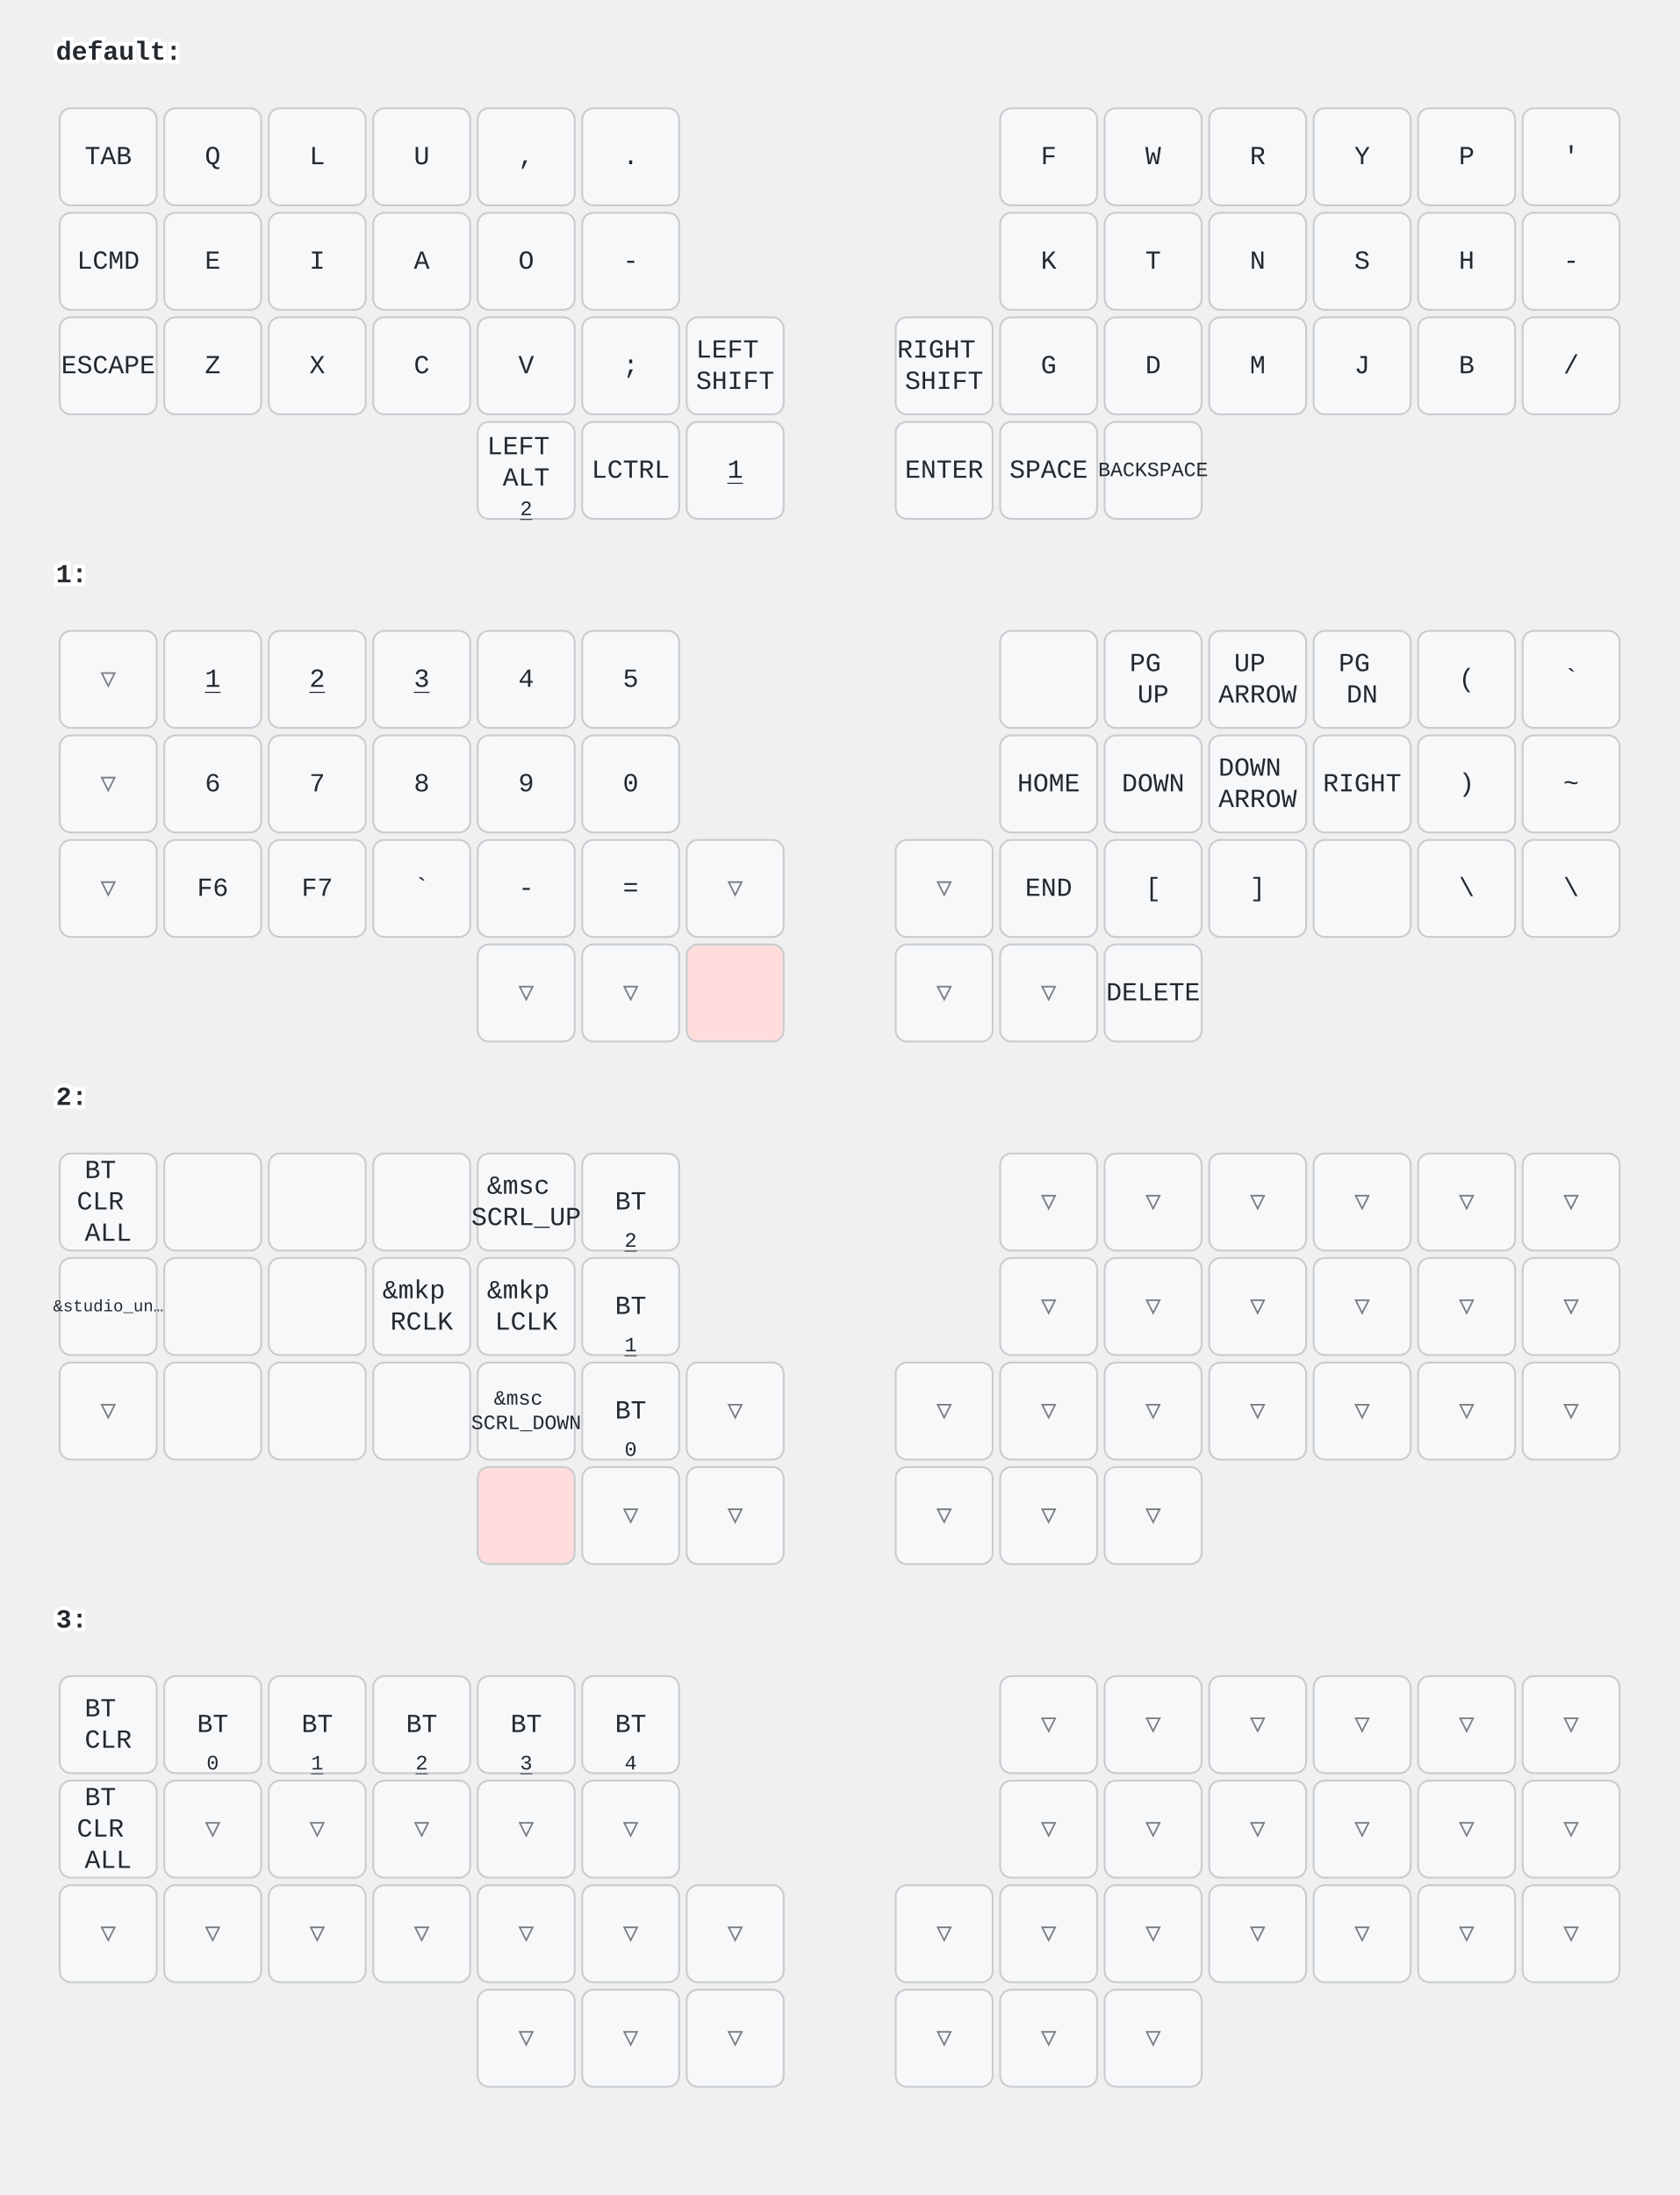
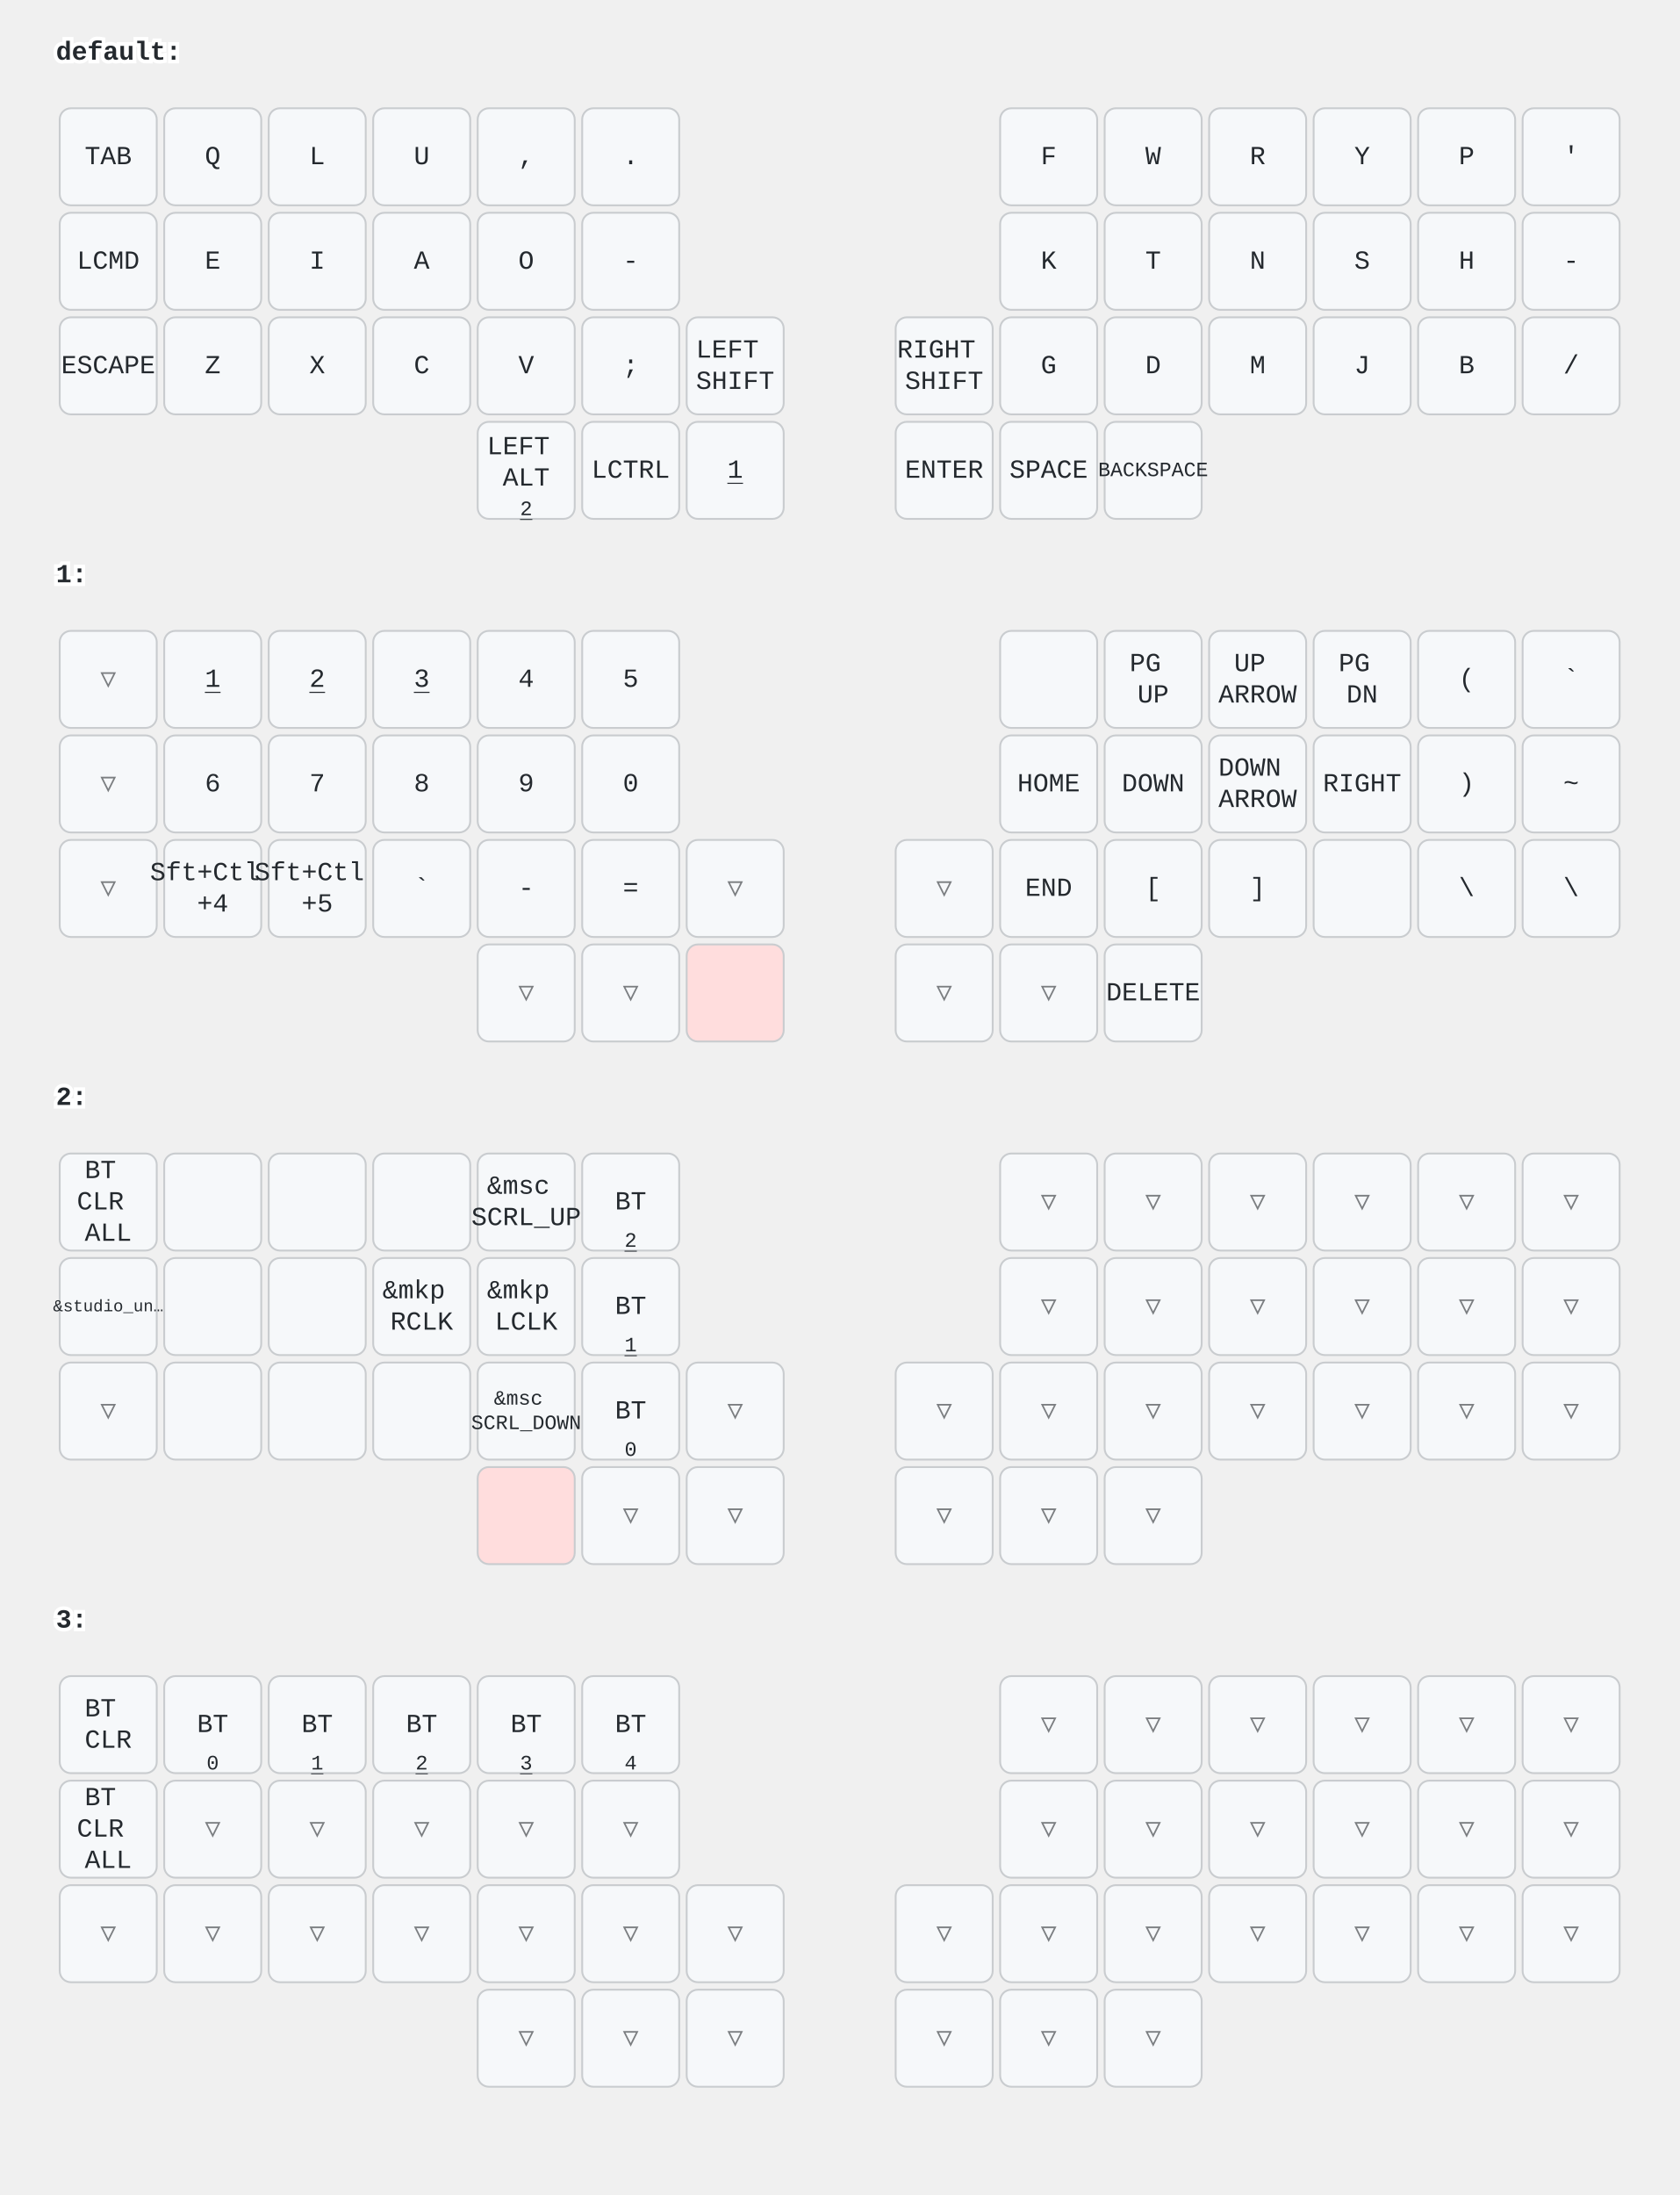
<svg xmlns="http://www.w3.org/2000/svg" width="900" height="1176" viewBox="0 0 900 1176" class="keymap">
  <style>/* inherit to force styles through use tags */
svg path {
    fill: inherit;
}

/* font and background color specifications */
svg.keymap {
    font-family: SFMono-Regular,Consolas,Liberation Mono,Menlo,monospace;
    font-size: 14px;
    font-kerning: normal;
    text-rendering: optimizeLegibility;
    fill: #24292e;
}

/* default key styling */
rect.key {
    fill: #f6f8fa;
}

rect.key, rect.combo {
    stroke: #c9cccf;
    stroke-width: 1;
}

/* default key side styling, only used is draw_key_sides is set */
rect.side {
    filter: brightness(90%);
}

/* color accent for combo boxes */
rect.combo, rect.combo-separate {
    fill: #cdf;
}

/* color accent for held keys */
rect.held, rect.combo.held {
    fill: #fdd;
}

/* color accent for ghost (optional) keys */
rect.ghost, rect.combo.ghost {
    stroke-dasharray: 4, 4;
    stroke-width: 2;
}

text {
    text-anchor: middle;
    dominant-baseline: middle;
}

/* styling for layer labels */
text.label {
    font-weight: bold;
    text-anchor: start;
    stroke: white;
    stroke-width: 4;
    paint-order: stroke;
}

/* styling for optional footer */
text.footer {
    text-anchor: end;
    dominant-baseline: auto;
    stroke: white;
    stroke-width: 4;
    paint-order: stroke;
}

/* styling for combo tap, and key non-tap label text */
text.combo, text.hold, text.shifted, text.left, text.right, text.tl, text.tr, text.bl, text.br {
    font-size: 11px;
}

text.hold, text.bl, text.br {
    text-anchor: middle;
    dominant-baseline: auto;
}

text.shifted, text.tl, text.tr {
    text-anchor: middle;
    dominant-baseline: hanging;
}

text.left, text.tl, text.bl {
    text-anchor: start;
}

text.right, text.tr, text.br {
    text-anchor: end;
}

text.layer-activator {
    text-decoration: underline;
}

/* styling for hold/shifted label text in combo box */
text.combo.hold, text.combo.shifted, text.combo.left, text.combo.right {
    font-size: 8px;
}

/* lighter symbol for transparent keys */
text.trans {
    fill: #7b7e81;
}

/* styling for combo dendrons */
path.combo {
    stroke-width: 1;
    stroke: gray;
    fill: none;
}

/* Start Tabler Icons Cleanup */
/* cannot use height/width with glyphs */
.icon-tabler &gt; path {
    fill: inherit;
    stroke: inherit;
    stroke-width: 2;
}
/* hide tabler's default box */
.icon-tabler &gt; path[stroke="none"][fill="none"] {
    visibility: hidden;
}
/* End Tabler Icons Cleanup */
</style>
  <g transform="translate(30, 0)" class="layer-default">
    <text x="0" y="28" class="label" id="default">default:</text>
    <g transform="translate(0, 56)">
      <g transform="translate(28, 28)" class="key keypos-0">
        <rect rx="6" ry="6" x="-26" y="-26" width="52" height="52" class="key" />
        <text x="0" y="0" class="key tap">TAB</text>
      </g>
      <g transform="translate(84, 28)" class="key keypos-1">
        <rect rx="6" ry="6" x="-26" y="-26" width="52" height="52" class="key" />
        <text x="0" y="0" class="key tap">Q</text>
      </g>
      <g transform="translate(140, 28)" class="key keypos-2">
        <rect rx="6" ry="6" x="-26" y="-26" width="52" height="52" class="key" />
        <text x="0" y="0" class="key tap">L</text>
      </g>
      <g transform="translate(196, 28)" class="key keypos-3">
        <rect rx="6" ry="6" x="-26" y="-26" width="52" height="52" class="key" />
        <text x="0" y="0" class="key tap">U</text>
      </g>
      <g transform="translate(252, 28)" class="key keypos-4">
        <rect rx="6" ry="6" x="-26" y="-26" width="52" height="52" class="key" />
        <text x="0" y="0" class="key tap">,</text>
      </g>
      <g transform="translate(308, 28)" class="key keypos-5">
        <rect rx="6" ry="6" x="-26" y="-26" width="52" height="52" class="key" />
        <text x="0" y="0" class="key tap">.</text>
      </g>
      <g transform="translate(532, 28)" class="key keypos-6">
        <rect rx="6" ry="6" x="-26" y="-26" width="52" height="52" class="key" />
        <text x="0" y="0" class="key tap">F</text>
      </g>
      <g transform="translate(588, 28)" class="key keypos-7">
        <rect rx="6" ry="6" x="-26" y="-26" width="52" height="52" class="key" />
        <text x="0" y="0" class="key tap">W</text>
      </g>
      <g transform="translate(644, 28)" class="key keypos-8">
        <rect rx="6" ry="6" x="-26" y="-26" width="52" height="52" class="key" />
        <text x="0" y="0" class="key tap">R</text>
      </g>
      <g transform="translate(700, 28)" class="key keypos-9">
        <rect rx="6" ry="6" x="-26" y="-26" width="52" height="52" class="key" />
        <text x="0" y="0" class="key tap">Y</text>
      </g>
      <g transform="translate(756, 28)" class="key keypos-10">
        <rect rx="6" ry="6" x="-26" y="-26" width="52" height="52" class="key" />
        <text x="0" y="0" class="key tap">P</text>
      </g>
      <g transform="translate(812, 28)" class="key keypos-11">
        <rect rx="6" ry="6" x="-26" y="-26" width="52" height="52" class="key" />
        <text x="0" y="0" class="key tap">'</text>
      </g>
      <g transform="translate(28, 84)" class="key keypos-12">
        <rect rx="6" ry="6" x="-26" y="-26" width="52" height="52" class="key" />
        <text x="0" y="0" class="key tap">LCMD</text>
      </g>
      <g transform="translate(84, 84)" class="key keypos-13">
        <rect rx="6" ry="6" x="-26" y="-26" width="52" height="52" class="key" />
        <text x="0" y="0" class="key tap">E</text>
      </g>
      <g transform="translate(140, 84)" class="key keypos-14">
        <rect rx="6" ry="6" x="-26" y="-26" width="52" height="52" class="key" />
        <text x="0" y="0" class="key tap">I</text>
      </g>
      <g transform="translate(196, 84)" class="key keypos-15">
        <rect rx="6" ry="6" x="-26" y="-26" width="52" height="52" class="key" />
        <text x="0" y="0" class="key tap">A</text>
      </g>
      <g transform="translate(252, 84)" class="key keypos-16">
        <rect rx="6" ry="6" x="-26" y="-26" width="52" height="52" class="key" />
        <text x="0" y="0" class="key tap">O</text>
      </g>
      <g transform="translate(308, 84)" class="key keypos-17">
        <rect rx="6" ry="6" x="-26" y="-26" width="52" height="52" class="key" />
        <text x="0" y="0" class="key tap">-</text>
      </g>
      <g transform="translate(532, 84)" class="key keypos-18">
        <rect rx="6" ry="6" x="-26" y="-26" width="52" height="52" class="key" />
        <text x="0" y="0" class="key tap">K</text>
      </g>
      <g transform="translate(588, 84)" class="key keypos-19">
        <rect rx="6" ry="6" x="-26" y="-26" width="52" height="52" class="key" />
        <text x="0" y="0" class="key tap">T</text>
      </g>
      <g transform="translate(644, 84)" class="key keypos-20">
        <rect rx="6" ry="6" x="-26" y="-26" width="52" height="52" class="key" />
        <text x="0" y="0" class="key tap">N</text>
      </g>
      <g transform="translate(700, 84)" class="key keypos-21">
        <rect rx="6" ry="6" x="-26" y="-26" width="52" height="52" class="key" />
        <text x="0" y="0" class="key tap">S</text>
      </g>
      <g transform="translate(756, 84)" class="key keypos-22">
        <rect rx="6" ry="6" x="-26" y="-26" width="52" height="52" class="key" />
        <text x="0" y="0" class="key tap">H</text>
      </g>
      <g transform="translate(812, 84)" class="key keypos-23">
        <rect rx="6" ry="6" x="-26" y="-26" width="52" height="52" class="key" />
        <text x="0" y="0" class="key tap">-</text>
      </g>
      <g transform="translate(28, 140)" class="key keypos-24">
        <rect rx="6" ry="6" x="-26" y="-26" width="52" height="52" class="key" />
        <text x="0" y="0" class="key tap">ESCAPE</text>
      </g>
      <g transform="translate(84, 140)" class="key keypos-25">
        <rect rx="6" ry="6" x="-26" y="-26" width="52" height="52" class="key" />
        <text x="0" y="0" class="key tap">Z</text>
      </g>
      <g transform="translate(140, 140)" class="key keypos-26">
        <rect rx="6" ry="6" x="-26" y="-26" width="52" height="52" class="key" />
        <text x="0" y="0" class="key tap">X</text>
      </g>
      <g transform="translate(196, 140)" class="key keypos-27">
        <rect rx="6" ry="6" x="-26" y="-26" width="52" height="52" class="key" />
        <text x="0" y="0" class="key tap">C</text>
      </g>
      <g transform="translate(252, 140)" class="key keypos-28">
        <rect rx="6" ry="6" x="-26" y="-26" width="52" height="52" class="key" />
        <text x="0" y="0" class="key tap">V</text>
      </g>
      <g transform="translate(308, 140)" class="key keypos-29">
        <rect rx="6" ry="6" x="-26" y="-26" width="52" height="52" class="key" />
        <text x="0" y="0" class="key tap">;</text>
      </g>
      <g transform="translate(364, 140)" class="key keypos-30">
        <rect rx="6" ry="6" x="-26" y="-26" width="52" height="52" class="key" />
        <text x="0" y="0" class="key tap">
          <tspan x="0" dy="-0.6em">LEFT</tspan>
          <tspan x="0" dy="1.2em">SHIFT</tspan>
        </text>
      </g>
      <g transform="translate(476, 140)" class="key keypos-31">
        <rect rx="6" ry="6" x="-26" y="-26" width="52" height="52" class="key" />
        <text x="0" y="0" class="key tap">
          <tspan x="0" dy="-0.6em">RIGHT</tspan>
          <tspan x="0" dy="1.2em">SHIFT</tspan>
        </text>
      </g>
      <g transform="translate(532, 140)" class="key keypos-32">
        <rect rx="6" ry="6" x="-26" y="-26" width="52" height="52" class="key" />
        <text x="0" y="0" class="key tap">G</text>
      </g>
      <g transform="translate(588, 140)" class="key keypos-33">
        <rect rx="6" ry="6" x="-26" y="-26" width="52" height="52" class="key" />
        <text x="0" y="0" class="key tap">D</text>
      </g>
      <g transform="translate(644, 140)" class="key keypos-34">
        <rect rx="6" ry="6" x="-26" y="-26" width="52" height="52" class="key" />
        <text x="0" y="0" class="key tap">M</text>
      </g>
      <g transform="translate(700, 140)" class="key keypos-35">
        <rect rx="6" ry="6" x="-26" y="-26" width="52" height="52" class="key" />
        <text x="0" y="0" class="key tap">J</text>
      </g>
      <g transform="translate(756, 140)" class="key keypos-36">
        <rect rx="6" ry="6" x="-26" y="-26" width="52" height="52" class="key" />
        <text x="0" y="0" class="key tap">B</text>
      </g>
      <g transform="translate(812, 140)" class="key keypos-37">
        <rect rx="6" ry="6" x="-26" y="-26" width="52" height="52" class="key" />
        <text x="0" y="0" class="key tap">/</text>
      </g>
      <g transform="translate(252, 196)" class="key keypos-38">
        <rect rx="6" ry="6" x="-26" y="-26" width="52" height="52" class="key" />
        <text x="0" y="0" class="key tap">
          <tspan x="0" dy="-0.9em">LEFT</tspan>
          <tspan x="0" dy="1.2em">ALT</tspan>
        </text>
        <a href="#x_x">
          <text x="0" y="24" class="key hold layer-activator">2</text>
        </a>
      </g>
      <g transform="translate(308, 196)" class="key keypos-39">
        <rect rx="6" ry="6" x="-26" y="-26" width="52" height="52" class="key" />
        <text x="0" y="0" class="key tap">LCTRL</text>
      </g>
      <g transform="translate(364, 196)" class="key keypos-40">
        <rect rx="6" ry="6" x="-26" y="-26" width="52" height="52" class="key" />
        <a href="#x_x">
          <text x="0" y="0" class="key tap layer-activator">1</text>
        </a>
      </g>
      <g transform="translate(476, 196)" class="key keypos-41">
        <rect rx="6" ry="6" x="-26" y="-26" width="52" height="52" class="key" />
        <text x="0" y="0" class="key tap">ENTER</text>
      </g>
      <g transform="translate(532, 196)" class="key keypos-42">
        <rect rx="6" ry="6" x="-26" y="-26" width="52" height="52" class="key" />
        <text x="0" y="0" class="key tap">SPACE</text>
      </g>
      <g transform="translate(588, 196)" class="key keypos-43">
        <rect rx="6" ry="6" x="-26" y="-26" width="52" height="52" class="key" />
        <text x="0" y="0" class="key tap">
          <tspan style="font-size: 78%">BACKSPACE</tspan>
        </text>
      </g>
    </g>
  </g>
  <g transform="translate(30, 280)" class="layer-1">
    <text x="0" y="28" class="label" id="x_x">1:</text>
    <g transform="translate(0, 56)">
      <g transform="translate(28, 28)" class="key trans keypos-0">
        <rect rx="6" ry="6" x="-26" y="-26" width="52" height="52" class="key trans" />
        <text x="0" y="0" class="key trans tap">▽</text>
      </g>
      <g transform="translate(84, 28)" class="key keypos-1">
        <rect rx="6" ry="6" x="-26" y="-26" width="52" height="52" class="key" />
        <a href="#x_x">
          <text x="0" y="0" class="key tap layer-activator">1</text>
        </a>
      </g>
      <g transform="translate(140, 28)" class="key keypos-2">
        <rect rx="6" ry="6" x="-26" y="-26" width="52" height="52" class="key" />
        <a href="#x_x">
          <text x="0" y="0" class="key tap layer-activator">2</text>
        </a>
      </g>
      <g transform="translate(196, 28)" class="key keypos-3">
        <rect rx="6" ry="6" x="-26" y="-26" width="52" height="52" class="key" />
        <a href="#x_x">
          <text x="0" y="0" class="key tap layer-activator">3</text>
        </a>
      </g>
      <g transform="translate(252, 28)" class="key keypos-4">
        <rect rx="6" ry="6" x="-26" y="-26" width="52" height="52" class="key" />
        <text x="0" y="0" class="key tap">4</text>
      </g>
      <g transform="translate(308, 28)" class="key keypos-5">
        <rect rx="6" ry="6" x="-26" y="-26" width="52" height="52" class="key" />
        <text x="0" y="0" class="key tap">5</text>
      </g>
      <g transform="translate(532, 28)" class="key keypos-6">
        <rect rx="6" ry="6" x="-26" y="-26" width="52" height="52" class="key" />
      </g>
      <g transform="translate(588, 28)" class="key keypos-7">
        <rect rx="6" ry="6" x="-26" y="-26" width="52" height="52" class="key" />
        <text x="0" y="0" class="key tap">
          <tspan x="0" dy="-0.6em">PG</tspan>
          <tspan x="0" dy="1.2em">UP</tspan>
        </text>
      </g>
      <g transform="translate(644, 28)" class="key keypos-8">
        <rect rx="6" ry="6" x="-26" y="-26" width="52" height="52" class="key" />
        <text x="0" y="0" class="key tap">
          <tspan x="0" dy="-0.6em">UP</tspan>
          <tspan x="0" dy="1.2em">ARROW</tspan>
        </text>
      </g>
      <g transform="translate(700, 28)" class="key keypos-9">
        <rect rx="6" ry="6" x="-26" y="-26" width="52" height="52" class="key" />
        <text x="0" y="0" class="key tap">
          <tspan x="0" dy="-0.6em">PG</tspan>
          <tspan x="0" dy="1.2em">DN</tspan>
        </text>
      </g>
      <g transform="translate(756, 28)" class="key keypos-10">
        <rect rx="6" ry="6" x="-26" y="-26" width="52" height="52" class="key" />
        <text x="0" y="0" class="key tap">(</text>
      </g>
      <g transform="translate(812, 28)" class="key keypos-11">
        <rect rx="6" ry="6" x="-26" y="-26" width="52" height="52" class="key" />
        <text x="0" y="0" class="key tap">`</text>
      </g>
      <g transform="translate(28, 84)" class="key trans keypos-12">
        <rect rx="6" ry="6" x="-26" y="-26" width="52" height="52" class="key trans" />
        <text x="0" y="0" class="key trans tap">▽</text>
      </g>
      <g transform="translate(84, 84)" class="key keypos-13">
        <rect rx="6" ry="6" x="-26" y="-26" width="52" height="52" class="key" />
        <text x="0" y="0" class="key tap">6</text>
      </g>
      <g transform="translate(140, 84)" class="key keypos-14">
        <rect rx="6" ry="6" x="-26" y="-26" width="52" height="52" class="key" />
        <text x="0" y="0" class="key tap">7</text>
      </g>
      <g transform="translate(196, 84)" class="key keypos-15">
        <rect rx="6" ry="6" x="-26" y="-26" width="52" height="52" class="key" />
        <text x="0" y="0" class="key tap">8</text>
      </g>
      <g transform="translate(252, 84)" class="key keypos-16">
        <rect rx="6" ry="6" x="-26" y="-26" width="52" height="52" class="key" />
        <text x="0" y="0" class="key tap">9</text>
      </g>
      <g transform="translate(308, 84)" class="key keypos-17">
        <rect rx="6" ry="6" x="-26" y="-26" width="52" height="52" class="key" />
        <text x="0" y="0" class="key tap">0</text>
      </g>
      <g transform="translate(532, 84)" class="key keypos-18">
        <rect rx="6" ry="6" x="-26" y="-26" width="52" height="52" class="key" />
        <text x="0" y="0" class="key tap">HOME</text>
      </g>
      <g transform="translate(588, 84)" class="key keypos-19">
        <rect rx="6" ry="6" x="-26" y="-26" width="52" height="52" class="key" />
        <text x="0" y="0" class="key tap">DOWN</text>
      </g>
      <g transform="translate(644, 84)" class="key keypos-20">
        <rect rx="6" ry="6" x="-26" y="-26" width="52" height="52" class="key" />
        <text x="0" y="0" class="key tap">
          <tspan x="0" dy="-0.6em">DOWN</tspan>
          <tspan x="0" dy="1.2em">ARROW</tspan>
        </text>
      </g>
      <g transform="translate(700, 84)" class="key keypos-21">
        <rect rx="6" ry="6" x="-26" y="-26" width="52" height="52" class="key" />
        <text x="0" y="0" class="key tap">RIGHT</text>
      </g>
      <g transform="translate(756, 84)" class="key keypos-22">
        <rect rx="6" ry="6" x="-26" y="-26" width="52" height="52" class="key" />
        <text x="0" y="0" class="key tap">)</text>
      </g>
      <g transform="translate(812, 84)" class="key keypos-23">
        <rect rx="6" ry="6" x="-26" y="-26" width="52" height="52" class="key" />
        <text x="0" y="0" class="key tap">~</text>
      </g>
      <g transform="translate(28, 140)" class="key trans keypos-24">
        <rect rx="6" ry="6" x="-26" y="-26" width="52" height="52" class="key trans" />
        <text x="0" y="0" class="key trans tap">▽</text>
      </g>
      <g transform="translate(84, 140)" class="key keypos-25">
        <rect rx="6" ry="6" x="-26" y="-26" width="52" height="52" class="key" />
-         <text x="0" y="0" class="key tap">F6</text>
+         <text x="0" y="0" class="key tap">
+           <tspan x="0" dy="-0.6em">Sft+Ctl</tspan>
+           <tspan x="0" dy="1.2em">+4</tspan>
+         </text>
      </g>
      <g transform="translate(140, 140)" class="key keypos-26">
        <rect rx="6" ry="6" x="-26" y="-26" width="52" height="52" class="key" />
-         <text x="0" y="0" class="key tap">F7</text>
+         <text x="0" y="0" class="key tap">
+           <tspan x="0" dy="-0.6em">Sft+Ctl</tspan>
+           <tspan x="0" dy="1.2em">+5</tspan>
+         </text>
      </g>
      <g transform="translate(196, 140)" class="key keypos-27">
        <rect rx="6" ry="6" x="-26" y="-26" width="52" height="52" class="key" />
        <text x="0" y="0" class="key tap">`</text>
      </g>
      <g transform="translate(252, 140)" class="key keypos-28">
        <rect rx="6" ry="6" x="-26" y="-26" width="52" height="52" class="key" />
        <text x="0" y="0" class="key tap">-</text>
      </g>
      <g transform="translate(308, 140)" class="key keypos-29">
        <rect rx="6" ry="6" x="-26" y="-26" width="52" height="52" class="key" />
        <text x="0" y="0" class="key tap">=</text>
      </g>
      <g transform="translate(364, 140)" class="key trans keypos-30">
        <rect rx="6" ry="6" x="-26" y="-26" width="52" height="52" class="key trans" />
        <text x="0" y="0" class="key trans tap">▽</text>
      </g>
      <g transform="translate(476, 140)" class="key trans keypos-31">
        <rect rx="6" ry="6" x="-26" y="-26" width="52" height="52" class="key trans" />
        <text x="0" y="0" class="key trans tap">▽</text>
      </g>
      <g transform="translate(532, 140)" class="key keypos-32">
        <rect rx="6" ry="6" x="-26" y="-26" width="52" height="52" class="key" />
        <text x="0" y="0" class="key tap">END</text>
      </g>
      <g transform="translate(588, 140)" class="key keypos-33">
        <rect rx="6" ry="6" x="-26" y="-26" width="52" height="52" class="key" />
        <text x="0" y="0" class="key tap">[</text>
      </g>
      <g transform="translate(644, 140)" class="key keypos-34">
        <rect rx="6" ry="6" x="-26" y="-26" width="52" height="52" class="key" />
        <text x="0" y="0" class="key tap">]</text>
      </g>
      <g transform="translate(700, 140)" class="key keypos-35">
        <rect rx="6" ry="6" x="-26" y="-26" width="52" height="52" class="key" />
      </g>
      <g transform="translate(756, 140)" class="key keypos-36">
        <rect rx="6" ry="6" x="-26" y="-26" width="52" height="52" class="key" />
        <text x="0" y="0" class="key tap">\</text>
      </g>
      <g transform="translate(812, 140)" class="key keypos-37">
        <rect rx="6" ry="6" x="-26" y="-26" width="52" height="52" class="key" />
        <text x="0" y="0" class="key tap">\</text>
      </g>
      <g transform="translate(252, 196)" class="key trans keypos-38">
        <rect rx="6" ry="6" x="-26" y="-26" width="52" height="52" class="key trans" />
        <text x="0" y="0" class="key trans tap">▽</text>
      </g>
      <g transform="translate(308, 196)" class="key trans keypos-39">
        <rect rx="6" ry="6" x="-26" y="-26" width="52" height="52" class="key trans" />
        <text x="0" y="0" class="key trans tap">▽</text>
      </g>
      <g transform="translate(364, 196)" class="key held keypos-40">
        <rect rx="6" ry="6" x="-26" y="-26" width="52" height="52" class="key held" />
      </g>
      <g transform="translate(476, 196)" class="key trans keypos-41">
        <rect rx="6" ry="6" x="-26" y="-26" width="52" height="52" class="key trans" />
        <text x="0" y="0" class="key trans tap">▽</text>
      </g>
      <g transform="translate(532, 196)" class="key trans keypos-42">
        <rect rx="6" ry="6" x="-26" y="-26" width="52" height="52" class="key trans" />
        <text x="0" y="0" class="key trans tap">▽</text>
      </g>
      <g transform="translate(588, 196)" class="key keypos-43">
        <rect rx="6" ry="6" x="-26" y="-26" width="52" height="52" class="key" />
        <text x="0" y="0" class="key tap">DELETE</text>
      </g>
    </g>
  </g>
  <g transform="translate(30, 560)" class="layer-2">
    <text x="0" y="28" class="label" id="x_x">2:</text>
    <g transform="translate(0, 56)">
      <g transform="translate(28, 28)" class="key keypos-0">
        <rect rx="6" ry="6" x="-26" y="-26" width="52" height="52" class="key" />
        <text x="0" y="0" class="key tap">
          <tspan x="0" dy="-1.2em">BT</tspan>
          <tspan x="0" dy="1.2em">CLR</tspan>
          <tspan x="0" dy="1.2em">ALL</tspan>
        </text>
      </g>
      <g transform="translate(84, 28)" class="key keypos-1">
        <rect rx="6" ry="6" x="-26" y="-26" width="52" height="52" class="key" />
      </g>
      <g transform="translate(140, 28)" class="key keypos-2">
        <rect rx="6" ry="6" x="-26" y="-26" width="52" height="52" class="key" />
      </g>
      <g transform="translate(196, 28)" class="key keypos-3">
        <rect rx="6" ry="6" x="-26" y="-26" width="52" height="52" class="key" />
      </g>
      <g transform="translate(252, 28)" class="key keypos-4">
        <rect rx="6" ry="6" x="-26" y="-26" width="52" height="52" class="key" />
        <text x="0" y="0" class="key tap">
          <tspan x="0" dy="-0.6em">&amp;msc</tspan>
          <tspan x="0" dy="1.2em">SCRL_UP</tspan>
        </text>
      </g>
      <g transform="translate(308, 28)" class="key keypos-5">
        <rect rx="6" ry="6" x="-26" y="-26" width="52" height="52" class="key" />
        <text x="0" y="0" class="key tap">BT</text>
        <a href="#x_x">
          <text x="0" y="24" class="key hold layer-activator">2</text>
        </a>
      </g>
      <g transform="translate(532, 28)" class="key trans keypos-6">
        <rect rx="6" ry="6" x="-26" y="-26" width="52" height="52" class="key trans" />
        <text x="0" y="0" class="key trans tap">▽</text>
      </g>
      <g transform="translate(588, 28)" class="key trans keypos-7">
        <rect rx="6" ry="6" x="-26" y="-26" width="52" height="52" class="key trans" />
        <text x="0" y="0" class="key trans tap">▽</text>
      </g>
      <g transform="translate(644, 28)" class="key trans keypos-8">
        <rect rx="6" ry="6" x="-26" y="-26" width="52" height="52" class="key trans" />
        <text x="0" y="0" class="key trans tap">▽</text>
      </g>
      <g transform="translate(700, 28)" class="key trans keypos-9">
        <rect rx="6" ry="6" x="-26" y="-26" width="52" height="52" class="key trans" />
        <text x="0" y="0" class="key trans tap">▽</text>
      </g>
      <g transform="translate(756, 28)" class="key trans keypos-10">
        <rect rx="6" ry="6" x="-26" y="-26" width="52" height="52" class="key trans" />
        <text x="0" y="0" class="key trans tap">▽</text>
      </g>
      <g transform="translate(812, 28)" class="key trans keypos-11">
        <rect rx="6" ry="6" x="-26" y="-26" width="52" height="52" class="key trans" />
        <text x="0" y="0" class="key trans tap">▽</text>
      </g>
      <g transform="translate(28, 84)" class="key keypos-12">
        <rect rx="6" ry="6" x="-26" y="-26" width="52" height="52" class="key" />
        <text x="0" y="0" class="key tap">
          <tspan style="font-size: 64%">&amp;studio_un…</tspan>
        </text>
      </g>
      <g transform="translate(84, 84)" class="key keypos-13">
        <rect rx="6" ry="6" x="-26" y="-26" width="52" height="52" class="key" />
      </g>
      <g transform="translate(140, 84)" class="key keypos-14">
        <rect rx="6" ry="6" x="-26" y="-26" width="52" height="52" class="key" />
      </g>
      <g transform="translate(196, 84)" class="key keypos-15">
        <rect rx="6" ry="6" x="-26" y="-26" width="52" height="52" class="key" />
        <text x="0" y="0" class="key tap">
          <tspan x="0" dy="-0.6em">&amp;mkp</tspan>
          <tspan x="0" dy="1.2em">RCLK</tspan>
        </text>
      </g>
      <g transform="translate(252, 84)" class="key keypos-16">
        <rect rx="6" ry="6" x="-26" y="-26" width="52" height="52" class="key" />
        <text x="0" y="0" class="key tap">
          <tspan x="0" dy="-0.6em">&amp;mkp</tspan>
          <tspan x="0" dy="1.2em">LCLK</tspan>
        </text>
      </g>
      <g transform="translate(308, 84)" class="key keypos-17">
        <rect rx="6" ry="6" x="-26" y="-26" width="52" height="52" class="key" />
        <text x="0" y="0" class="key tap">BT</text>
        <a href="#x_x">
          <text x="0" y="24" class="key hold layer-activator">1</text>
        </a>
      </g>
      <g transform="translate(532, 84)" class="key trans keypos-18">
        <rect rx="6" ry="6" x="-26" y="-26" width="52" height="52" class="key trans" />
        <text x="0" y="0" class="key trans tap">▽</text>
      </g>
      <g transform="translate(588, 84)" class="key trans keypos-19">
        <rect rx="6" ry="6" x="-26" y="-26" width="52" height="52" class="key trans" />
        <text x="0" y="0" class="key trans tap">▽</text>
      </g>
      <g transform="translate(644, 84)" class="key trans keypos-20">
        <rect rx="6" ry="6" x="-26" y="-26" width="52" height="52" class="key trans" />
        <text x="0" y="0" class="key trans tap">▽</text>
      </g>
      <g transform="translate(700, 84)" class="key trans keypos-21">
        <rect rx="6" ry="6" x="-26" y="-26" width="52" height="52" class="key trans" />
        <text x="0" y="0" class="key trans tap">▽</text>
      </g>
      <g transform="translate(756, 84)" class="key trans keypos-22">
        <rect rx="6" ry="6" x="-26" y="-26" width="52" height="52" class="key trans" />
        <text x="0" y="0" class="key trans tap">▽</text>
      </g>
      <g transform="translate(812, 84)" class="key trans keypos-23">
        <rect rx="6" ry="6" x="-26" y="-26" width="52" height="52" class="key trans" />
        <text x="0" y="0" class="key trans tap">▽</text>
      </g>
      <g transform="translate(28, 140)" class="key trans keypos-24">
        <rect rx="6" ry="6" x="-26" y="-26" width="52" height="52" class="key trans" />
        <text x="0" y="0" class="key trans tap">▽</text>
      </g>
      <g transform="translate(84, 140)" class="key keypos-25">
        <rect rx="6" ry="6" x="-26" y="-26" width="52" height="52" class="key" />
      </g>
      <g transform="translate(140, 140)" class="key keypos-26">
        <rect rx="6" ry="6" x="-26" y="-26" width="52" height="52" class="key" />
      </g>
      <g transform="translate(196, 140)" class="key keypos-27">
        <rect rx="6" ry="6" x="-26" y="-26" width="52" height="52" class="key" />
      </g>
      <g transform="translate(252, 140)" class="key keypos-28">
        <rect rx="6" ry="6" x="-26" y="-26" width="52" height="52" class="key" />
        <text x="0" y="0" class="key tap">
          <tspan x="0" dy="-0.6em" style="font-size: 78%">&amp;msc</tspan>
          <tspan x="0" dy="1.2em" style="font-size: 78%">SCRL_DOWN</tspan>
        </text>
      </g>
      <g transform="translate(308, 140)" class="key keypos-29">
        <rect rx="6" ry="6" x="-26" y="-26" width="52" height="52" class="key" />
        <text x="0" y="0" class="key tap">BT</text>
        <text x="0" y="24" class="key hold">0</text>
      </g>
      <g transform="translate(364, 140)" class="key trans keypos-30">
        <rect rx="6" ry="6" x="-26" y="-26" width="52" height="52" class="key trans" />
        <text x="0" y="0" class="key trans tap">▽</text>
      </g>
      <g transform="translate(476, 140)" class="key trans keypos-31">
        <rect rx="6" ry="6" x="-26" y="-26" width="52" height="52" class="key trans" />
        <text x="0" y="0" class="key trans tap">▽</text>
      </g>
      <g transform="translate(532, 140)" class="key trans keypos-32">
        <rect rx="6" ry="6" x="-26" y="-26" width="52" height="52" class="key trans" />
        <text x="0" y="0" class="key trans tap">▽</text>
      </g>
      <g transform="translate(588, 140)" class="key trans keypos-33">
        <rect rx="6" ry="6" x="-26" y="-26" width="52" height="52" class="key trans" />
        <text x="0" y="0" class="key trans tap">▽</text>
      </g>
      <g transform="translate(644, 140)" class="key trans keypos-34">
        <rect rx="6" ry="6" x="-26" y="-26" width="52" height="52" class="key trans" />
        <text x="0" y="0" class="key trans tap">▽</text>
      </g>
      <g transform="translate(700, 140)" class="key trans keypos-35">
        <rect rx="6" ry="6" x="-26" y="-26" width="52" height="52" class="key trans" />
        <text x="0" y="0" class="key trans tap">▽</text>
      </g>
      <g transform="translate(756, 140)" class="key trans keypos-36">
        <rect rx="6" ry="6" x="-26" y="-26" width="52" height="52" class="key trans" />
        <text x="0" y="0" class="key trans tap">▽</text>
      </g>
      <g transform="translate(812, 140)" class="key trans keypos-37">
        <rect rx="6" ry="6" x="-26" y="-26" width="52" height="52" class="key trans" />
        <text x="0" y="0" class="key trans tap">▽</text>
      </g>
      <g transform="translate(252, 196)" class="key held keypos-38">
        <rect rx="6" ry="6" x="-26" y="-26" width="52" height="52" class="key held" />
      </g>
      <g transform="translate(308, 196)" class="key trans keypos-39">
        <rect rx="6" ry="6" x="-26" y="-26" width="52" height="52" class="key trans" />
        <text x="0" y="0" class="key trans tap">▽</text>
      </g>
      <g transform="translate(364, 196)" class="key trans keypos-40">
        <rect rx="6" ry="6" x="-26" y="-26" width="52" height="52" class="key trans" />
        <text x="0" y="0" class="key trans tap">▽</text>
      </g>
      <g transform="translate(476, 196)" class="key trans keypos-41">
        <rect rx="6" ry="6" x="-26" y="-26" width="52" height="52" class="key trans" />
        <text x="0" y="0" class="key trans tap">▽</text>
      </g>
      <g transform="translate(532, 196)" class="key trans keypos-42">
        <rect rx="6" ry="6" x="-26" y="-26" width="52" height="52" class="key trans" />
        <text x="0" y="0" class="key trans tap">▽</text>
      </g>
      <g transform="translate(588, 196)" class="key trans keypos-43">
        <rect rx="6" ry="6" x="-26" y="-26" width="52" height="52" class="key trans" />
        <text x="0" y="0" class="key trans tap">▽</text>
      </g>
    </g>
  </g>
  <g transform="translate(30, 840)" class="layer-3">
    <text x="0" y="28" class="label" id="x_x">3:</text>
    <g transform="translate(0, 56)">
      <g transform="translate(28, 28)" class="key keypos-0">
        <rect rx="6" ry="6" x="-26" y="-26" width="52" height="52" class="key" />
        <text x="0" y="0" class="key tap">
          <tspan x="0" dy="-0.6em">BT</tspan>
          <tspan x="0" dy="1.2em">CLR</tspan>
        </text>
      </g>
      <g transform="translate(84, 28)" class="key keypos-1">
        <rect rx="6" ry="6" x="-26" y="-26" width="52" height="52" class="key" />
        <text x="0" y="0" class="key tap">BT</text>
        <text x="0" y="24" class="key hold">0</text>
      </g>
      <g transform="translate(140, 28)" class="key keypos-2">
        <rect rx="6" ry="6" x="-26" y="-26" width="52" height="52" class="key" />
        <text x="0" y="0" class="key tap">BT</text>
        <a href="#x_x">
          <text x="0" y="24" class="key hold layer-activator">1</text>
        </a>
      </g>
      <g transform="translate(196, 28)" class="key keypos-3">
        <rect rx="6" ry="6" x="-26" y="-26" width="52" height="52" class="key" />
        <text x="0" y="0" class="key tap">BT</text>
        <a href="#x_x">
          <text x="0" y="24" class="key hold layer-activator">2</text>
        </a>
      </g>
      <g transform="translate(252, 28)" class="key keypos-4">
        <rect rx="6" ry="6" x="-26" y="-26" width="52" height="52" class="key" />
        <text x="0" y="0" class="key tap">BT</text>
        <a href="#x_x">
          <text x="0" y="24" class="key hold layer-activator">3</text>
        </a>
      </g>
      <g transform="translate(308, 28)" class="key keypos-5">
        <rect rx="6" ry="6" x="-26" y="-26" width="52" height="52" class="key" />
        <text x="0" y="0" class="key tap">BT</text>
        <text x="0" y="24" class="key hold">4</text>
      </g>
      <g transform="translate(532, 28)" class="key trans keypos-6">
        <rect rx="6" ry="6" x="-26" y="-26" width="52" height="52" class="key trans" />
        <text x="0" y="0" class="key trans tap">▽</text>
      </g>
      <g transform="translate(588, 28)" class="key trans keypos-7">
        <rect rx="6" ry="6" x="-26" y="-26" width="52" height="52" class="key trans" />
        <text x="0" y="0" class="key trans tap">▽</text>
      </g>
      <g transform="translate(644, 28)" class="key trans keypos-8">
        <rect rx="6" ry="6" x="-26" y="-26" width="52" height="52" class="key trans" />
        <text x="0" y="0" class="key trans tap">▽</text>
      </g>
      <g transform="translate(700, 28)" class="key trans keypos-9">
        <rect rx="6" ry="6" x="-26" y="-26" width="52" height="52" class="key trans" />
        <text x="0" y="0" class="key trans tap">▽</text>
      </g>
      <g transform="translate(756, 28)" class="key trans keypos-10">
        <rect rx="6" ry="6" x="-26" y="-26" width="52" height="52" class="key trans" />
        <text x="0" y="0" class="key trans tap">▽</text>
      </g>
      <g transform="translate(812, 28)" class="key trans keypos-11">
        <rect rx="6" ry="6" x="-26" y="-26" width="52" height="52" class="key trans" />
        <text x="0" y="0" class="key trans tap">▽</text>
      </g>
      <g transform="translate(28, 84)" class="key keypos-12">
        <rect rx="6" ry="6" x="-26" y="-26" width="52" height="52" class="key" />
        <text x="0" y="0" class="key tap">
          <tspan x="0" dy="-1.2em">BT</tspan>
          <tspan x="0" dy="1.2em">CLR</tspan>
          <tspan x="0" dy="1.2em">ALL</tspan>
        </text>
      </g>
      <g transform="translate(84, 84)" class="key trans keypos-13">
        <rect rx="6" ry="6" x="-26" y="-26" width="52" height="52" class="key trans" />
        <text x="0" y="0" class="key trans tap">▽</text>
      </g>
      <g transform="translate(140, 84)" class="key trans keypos-14">
        <rect rx="6" ry="6" x="-26" y="-26" width="52" height="52" class="key trans" />
        <text x="0" y="0" class="key trans tap">▽</text>
      </g>
      <g transform="translate(196, 84)" class="key trans keypos-15">
        <rect rx="6" ry="6" x="-26" y="-26" width="52" height="52" class="key trans" />
        <text x="0" y="0" class="key trans tap">▽</text>
      </g>
      <g transform="translate(252, 84)" class="key trans keypos-16">
        <rect rx="6" ry="6" x="-26" y="-26" width="52" height="52" class="key trans" />
        <text x="0" y="0" class="key trans tap">▽</text>
      </g>
      <g transform="translate(308, 84)" class="key trans keypos-17">
        <rect rx="6" ry="6" x="-26" y="-26" width="52" height="52" class="key trans" />
        <text x="0" y="0" class="key trans tap">▽</text>
      </g>
      <g transform="translate(532, 84)" class="key trans keypos-18">
        <rect rx="6" ry="6" x="-26" y="-26" width="52" height="52" class="key trans" />
        <text x="0" y="0" class="key trans tap">▽</text>
      </g>
      <g transform="translate(588, 84)" class="key trans keypos-19">
        <rect rx="6" ry="6" x="-26" y="-26" width="52" height="52" class="key trans" />
        <text x="0" y="0" class="key trans tap">▽</text>
      </g>
      <g transform="translate(644, 84)" class="key trans keypos-20">
        <rect rx="6" ry="6" x="-26" y="-26" width="52" height="52" class="key trans" />
        <text x="0" y="0" class="key trans tap">▽</text>
      </g>
      <g transform="translate(700, 84)" class="key trans keypos-21">
        <rect rx="6" ry="6" x="-26" y="-26" width="52" height="52" class="key trans" />
        <text x="0" y="0" class="key trans tap">▽</text>
      </g>
      <g transform="translate(756, 84)" class="key trans keypos-22">
        <rect rx="6" ry="6" x="-26" y="-26" width="52" height="52" class="key trans" />
        <text x="0" y="0" class="key trans tap">▽</text>
      </g>
      <g transform="translate(812, 84)" class="key trans keypos-23">
        <rect rx="6" ry="6" x="-26" y="-26" width="52" height="52" class="key trans" />
        <text x="0" y="0" class="key trans tap">▽</text>
      </g>
      <g transform="translate(28, 140)" class="key trans keypos-24">
        <rect rx="6" ry="6" x="-26" y="-26" width="52" height="52" class="key trans" />
        <text x="0" y="0" class="key trans tap">▽</text>
      </g>
      <g transform="translate(84, 140)" class="key trans keypos-25">
        <rect rx="6" ry="6" x="-26" y="-26" width="52" height="52" class="key trans" />
        <text x="0" y="0" class="key trans tap">▽</text>
      </g>
      <g transform="translate(140, 140)" class="key trans keypos-26">
        <rect rx="6" ry="6" x="-26" y="-26" width="52" height="52" class="key trans" />
        <text x="0" y="0" class="key trans tap">▽</text>
      </g>
      <g transform="translate(196, 140)" class="key trans keypos-27">
        <rect rx="6" ry="6" x="-26" y="-26" width="52" height="52" class="key trans" />
        <text x="0" y="0" class="key trans tap">▽</text>
      </g>
      <g transform="translate(252, 140)" class="key trans keypos-28">
        <rect rx="6" ry="6" x="-26" y="-26" width="52" height="52" class="key trans" />
        <text x="0" y="0" class="key trans tap">▽</text>
      </g>
      <g transform="translate(308, 140)" class="key trans keypos-29">
        <rect rx="6" ry="6" x="-26" y="-26" width="52" height="52" class="key trans" />
        <text x="0" y="0" class="key trans tap">▽</text>
      </g>
      <g transform="translate(364, 140)" class="key trans keypos-30">
        <rect rx="6" ry="6" x="-26" y="-26" width="52" height="52" class="key trans" />
        <text x="0" y="0" class="key trans tap">▽</text>
      </g>
      <g transform="translate(476, 140)" class="key trans keypos-31">
        <rect rx="6" ry="6" x="-26" y="-26" width="52" height="52" class="key trans" />
        <text x="0" y="0" class="key trans tap">▽</text>
      </g>
      <g transform="translate(532, 140)" class="key trans keypos-32">
        <rect rx="6" ry="6" x="-26" y="-26" width="52" height="52" class="key trans" />
        <text x="0" y="0" class="key trans tap">▽</text>
      </g>
      <g transform="translate(588, 140)" class="key trans keypos-33">
        <rect rx="6" ry="6" x="-26" y="-26" width="52" height="52" class="key trans" />
        <text x="0" y="0" class="key trans tap">▽</text>
      </g>
      <g transform="translate(644, 140)" class="key trans keypos-34">
        <rect rx="6" ry="6" x="-26" y="-26" width="52" height="52" class="key trans" />
        <text x="0" y="0" class="key trans tap">▽</text>
      </g>
      <g transform="translate(700, 140)" class="key trans keypos-35">
        <rect rx="6" ry="6" x="-26" y="-26" width="52" height="52" class="key trans" />
        <text x="0" y="0" class="key trans tap">▽</text>
      </g>
      <g transform="translate(756, 140)" class="key trans keypos-36">
        <rect rx="6" ry="6" x="-26" y="-26" width="52" height="52" class="key trans" />
        <text x="0" y="0" class="key trans tap">▽</text>
      </g>
      <g transform="translate(812, 140)" class="key trans keypos-37">
        <rect rx="6" ry="6" x="-26" y="-26" width="52" height="52" class="key trans" />
        <text x="0" y="0" class="key trans tap">▽</text>
      </g>
      <g transform="translate(252, 196)" class="key trans keypos-38">
        <rect rx="6" ry="6" x="-26" y="-26" width="52" height="52" class="key trans" />
        <text x="0" y="0" class="key trans tap">▽</text>
      </g>
      <g transform="translate(308, 196)" class="key trans keypos-39">
        <rect rx="6" ry="6" x="-26" y="-26" width="52" height="52" class="key trans" />
        <text x="0" y="0" class="key trans tap">▽</text>
      </g>
      <g transform="translate(364, 196)" class="key trans keypos-40">
        <rect rx="6" ry="6" x="-26" y="-26" width="52" height="52" class="key trans" />
        <text x="0" y="0" class="key trans tap">▽</text>
      </g>
      <g transform="translate(476, 196)" class="key trans keypos-41">
        <rect rx="6" ry="6" x="-26" y="-26" width="52" height="52" class="key trans" />
        <text x="0" y="0" class="key trans tap">▽</text>
      </g>
      <g transform="translate(532, 196)" class="key trans keypos-42">
        <rect rx="6" ry="6" x="-26" y="-26" width="52" height="52" class="key trans" />
        <text x="0" y="0" class="key trans tap">▽</text>
      </g>
      <g transform="translate(588, 196)" class="key trans keypos-43">
        <rect rx="6" ry="6" x="-26" y="-26" width="52" height="52" class="key trans" />
        <text x="0" y="0" class="key trans tap">▽</text>
      </g>
    </g>
  </g>
</svg>
